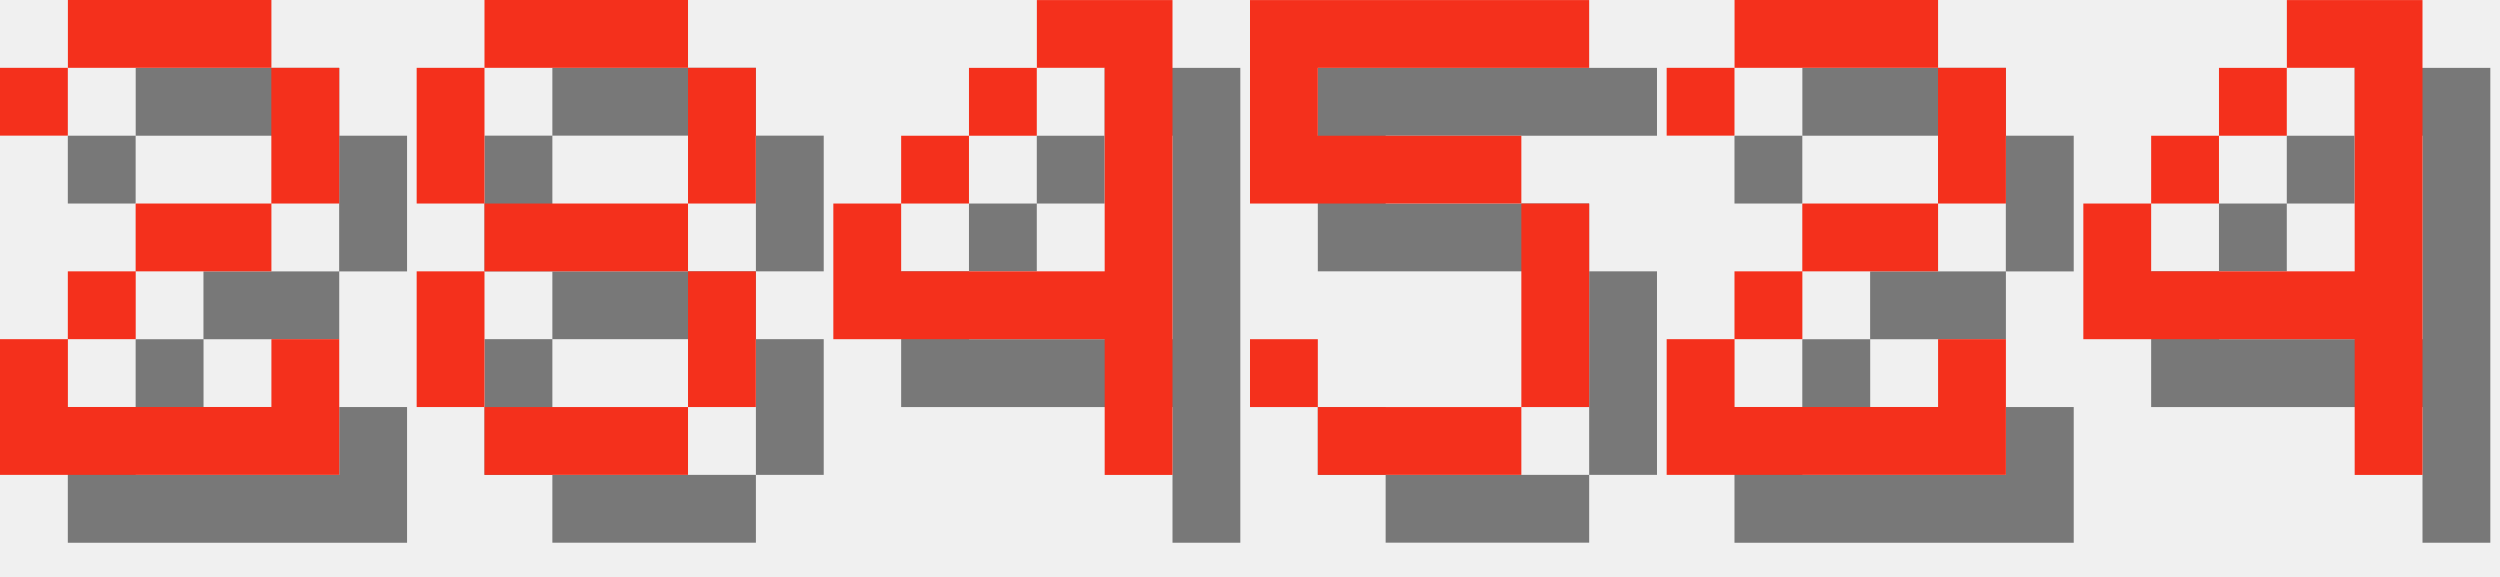
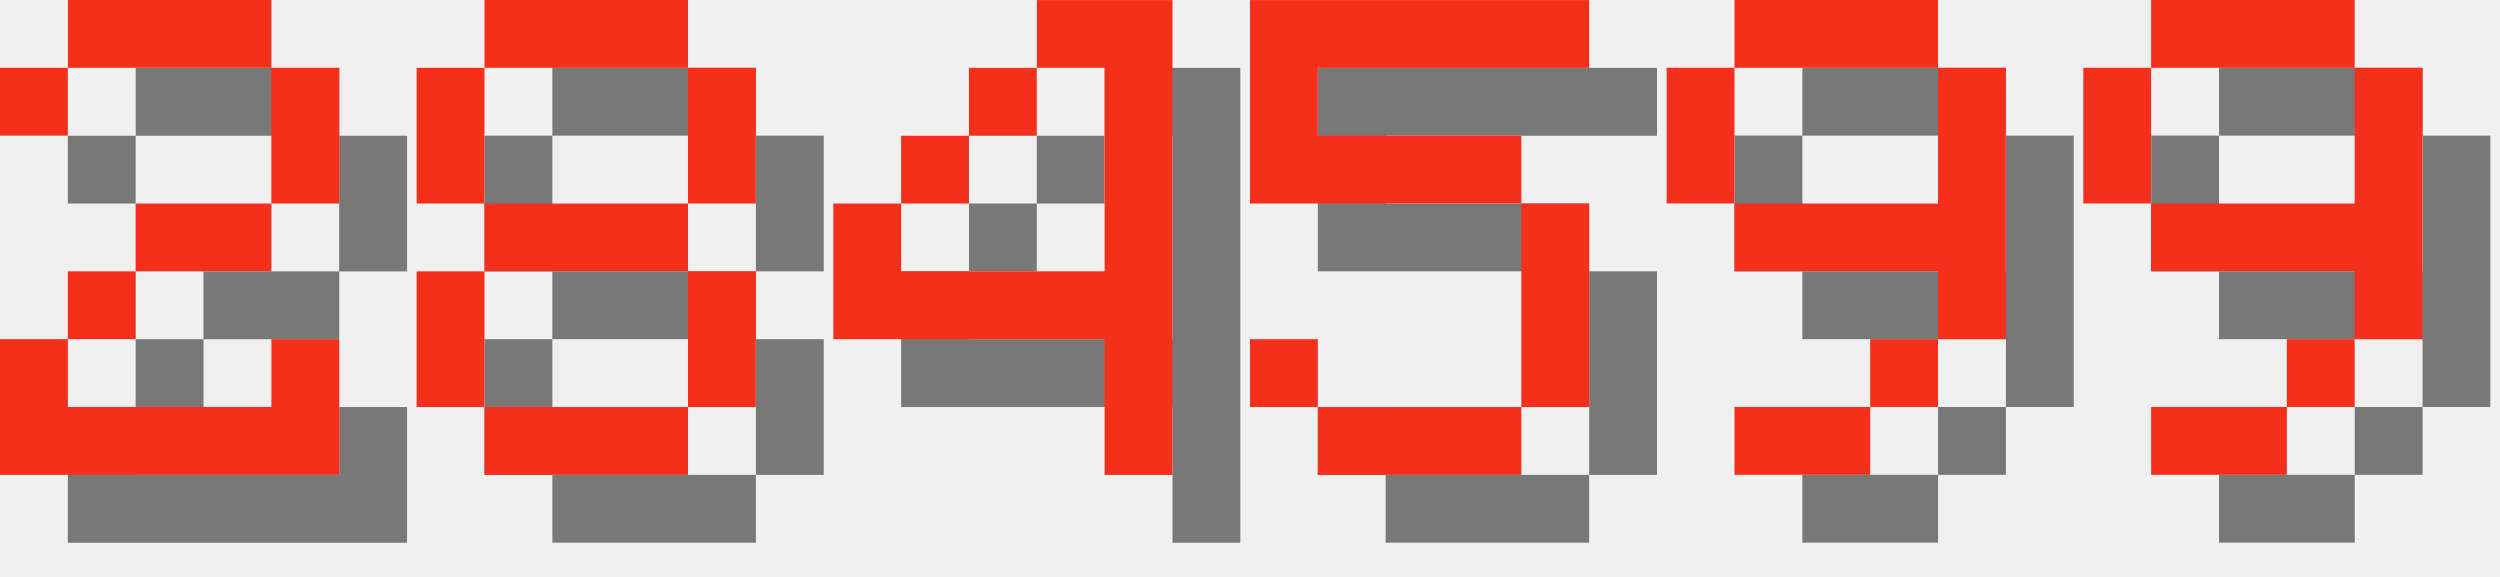
<svg xmlns="http://www.w3.org/2000/svg" version="1.1" width="156.0" height="36">
  <style>
        .text-foreground {
            fill: #F4301C;
        }
        .text-shadow {
            fill: #000000;
            fill-opacity: 0.5;
        }
    </style>
  <g class="digit" id="digit_2" transform="translate(0.0, 0), scale(4)">
    <path id="digit_2_shadow" class="text-shadow" d="m1.058 2.117v1.058h1.058v-1.058h3.175v2.117h-2.117v1.058h-1.058v1.058h-1.058v2.117h5.292v-2.117h-1.058v1.058h-3.175v-1.058h1.058v-1.058h2.117v-1.058h1.058v-2.117h-1.058v-1.058h-3.175v1.058h-1.058z" fill-opacity=".5" style="paint-order:stroke fill markers" />
    <path id="digit_2_fg" class="text-foreground" d="m0 1.058v1.058h1.058v-1.058h3.175v2.117h-2.117v1.058h-1.058v1.058h-1.058v2.117h5.292v-2.117h-1.058v1.058h-3.175v-1.058h1.058v-1.058h2.117v-1.058h1.058v-2.117h-1.058v-1.058h-3.175v1.058h-1.058z" fill="#fff" style="paint-order:stroke fill markers" />
  </g>
  <g class="digit" id="digit_8" transform="translate(26.0, 0), scale(4)">
    <path id="digit_8_shadow" class="text-shadow" d="m2.117 1.058v1.058h3.175v-1.058h-3.175zm3.175 1.058v2.117h1.058v-2.117h-1.058zm0 2.117h-3.175v1.058h3.175v-1.058zm0 1.058v2.117h1.058v-2.117h-1.058zm0 2.117h-3.175v1.058h3.175v-1.058zm-3.175 0v-2.117h-1.058v2.117h1.058zm0-3.175v-2.117h-1.058v2.117h1.058z" fill-opacity=".5" style="paint-order:stroke fill markers" />
    <path id="digit_8_fg" class="text-foreground" d="m1.058 0v1.058h3.175v-1.058h-3.175zm3.175 1.058v2.117h1.058v-2.117h-1.058zm0 2.117h-3.175v1.058h3.175v-1.058zm0 1.058v2.117h1.058v-2.117h-1.058zm0 2.117h-3.175v1.058h3.175v-1.058zm-3.175 0v-2.117h-1.058v2.117h1.058zm0-3.175v-2.117h-1.058v2.117h1.058z" fill="#fff" style="paint-order:stroke fill markers" />
  </g>
  <g class="digit" id="digit_4" transform="translate(52.0, 0), scale(4)">
    <path id="digit_4_shadow" class="text-shadow" d="m4.233 1.058v1.058h1.058v3.175h-3.175v-1.058h-1.058v2.117h4.233v2.117h1.058v-7.408h-2.117zm-2.117 3.175h1.058v-1.058h-1.058v1.058zm1.058-1.058h1.058v-1.058h-1.058v1.058z" fill-opacity=".5" style="paint-order:stroke fill markers" />
    <path id="digit_4_fg" class="text-foreground" d="m3.175 0v1.058h1.058v3.175h-3.175v-1.058h-1.058v2.117h4.233v2.117h1.058v-7.408h-2.117zm-2.117 3.175h1.058v-1.058h-1.058v1.058zm1.058-1.058h1.058v-1.058h-1.058v1.058z" fill="#fff" style="paint-order:stroke fill markers" />
  </g>
  <g class="digit" id="digit_5" transform="translate(78.0, 0), scale(4)">
    <path id="digit_5_shadow" class="text-shadow" d="m1.058 1.058v3.175h4.233v3.175h-3.175v-1.058h-1.058v1.058h1.058v1.058h3.175v-1.058h1.058v-3.175h-1.058v-1.058h-3.175v-1.058h4.233v-1.058h-5.292z" fill-opacity=".5" style="paint-order:stroke fill markers" />
    <path id="digit_5_fg" class="text-foreground" d="m0 0v3.175h4.233v3.175h-3.175v-1.058h-1.058v1.058h1.058v1.058h3.175v-1.058h1.058v-3.175h-1.058v-1.058h-3.175v-1.058h4.233v-1.058h-5.292z" fill="#fff" style="paint-order:stroke fill markers" />
  </g>
-   <g class="digit" id="digit_2" transform="translate(104.0, 0), scale(4)">
-     <path id="digit_2_shadow" class="text-shadow" d="m1.058 2.117v1.058h1.058v-1.058h3.175v2.117h-2.117v1.058h-1.058v1.058h-1.058v2.117h5.292v-2.117h-1.058v1.058h-3.175v-1.058h1.058v-1.058h2.117v-1.058h1.058v-2.117h-1.058v-1.058h-3.175v1.058h-1.058z" fill-opacity=".5" style="paint-order:stroke fill markers" />
-     <path id="digit_2_fg" class="text-foreground" d="m0 1.058v1.058h1.058v-1.058h3.175v2.117h-2.117v1.058h-1.058v1.058h-1.058v2.117h5.292v-2.117h-1.058v1.058h-3.175v-1.058h1.058v-1.058h2.117v-1.058h1.058v-2.117h-1.058v-1.058h-3.175v1.058h-1.058z" fill="#fff" style="paint-order:stroke fill markers" />
+   <g class="digit" id="digit_9" transform="translate(104.0, 0), scale(4)">
+     <path id="digit_9_shadow" class="text-shadow" d="m2.117 1.058v1.058h3.175v-1.058h-3.175zm3.175 1.058v2.117h-3.175v1.058h3.175v1.058h1.058v-4.233h-1.058zm0 4.233h-1.058v1.058h1.058v-1.058zm-1.058 1.058h-2.117v1.058h2.117v-1.058zm-2.117-3.175v-2.117h-1.058v2.117h1.058z" fill-opacity=".5" style="paint-order:stroke fill markers" />
+     <path id="digit_9_fg" class="text-foreground" d="m1.058 0v1.058h3.175v-1.058h-3.175zm3.175 1.058v2.117h-3.175v1.058h3.175v1.058h1.058v-4.233h-1.058zm0 4.233h-1.058v1.058h1.058v-1.058zm-1.058 1.058h-2.117v1.058h2.117v-1.058zm-2.117-3.175v-2.117h-1.058v2.117h1.058z" fill="#fff" style="paint-order:stroke fill markers" />
  </g>
-   <g class="digit" id="digit_4" transform="translate(130.0, 0), scale(4)">
-     <path id="digit_4_shadow" class="text-shadow" d="m4.233 1.058v1.058h1.058v3.175h-3.175v-1.058h-1.058v2.117h4.233v2.117h1.058v-7.408h-2.117zm-2.117 3.175h1.058v-1.058h-1.058v1.058zm1.058-1.058h1.058v-1.058h-1.058v1.058z" fill-opacity=".5" style="paint-order:stroke fill markers" />
-     <path id="digit_4_fg" class="text-foreground" d="m3.175 0v1.058h1.058v3.175h-3.175v-1.058h-1.058v2.117h4.233v2.117h1.058v-7.408h-2.117zm-2.117 3.175h1.058v-1.058h-1.058v1.058zm1.058-1.058h1.058v-1.058h-1.058v1.058z" fill="#fff" style="paint-order:stroke fill markers" />
+   <g class="digit" id="digit_9" transform="translate(130.0, 0), scale(4)">
+     <path id="digit_9_shadow" class="text-shadow" d="m2.117 1.058v1.058h3.175v-1.058h-3.175zm3.175 1.058v2.117h-3.175v1.058h3.175v1.058h1.058v-4.233h-1.058zm0 4.233h-1.058v1.058h1.058v-1.058zm-1.058 1.058h-2.117v1.058h2.117v-1.058zm-2.117-3.175v-2.117h-1.058v2.117h1.058z" fill-opacity=".5" style="paint-order:stroke fill markers" />
+     <path id="digit_9_fg" class="text-foreground" d="m1.058 0v1.058h3.175v-1.058h-3.175zm3.175 1.058v2.117h-3.175v1.058h3.175v1.058h1.058v-4.233h-1.058zm0 4.233h-1.058v1.058h1.058v-1.058zm-1.058 1.058h-2.117v1.058h2.117v-1.058zm-2.117-3.175v-2.117h-1.058v2.117h1.058z" fill="#fff" style="paint-order:stroke fill markers" />
  </g>
</svg>
